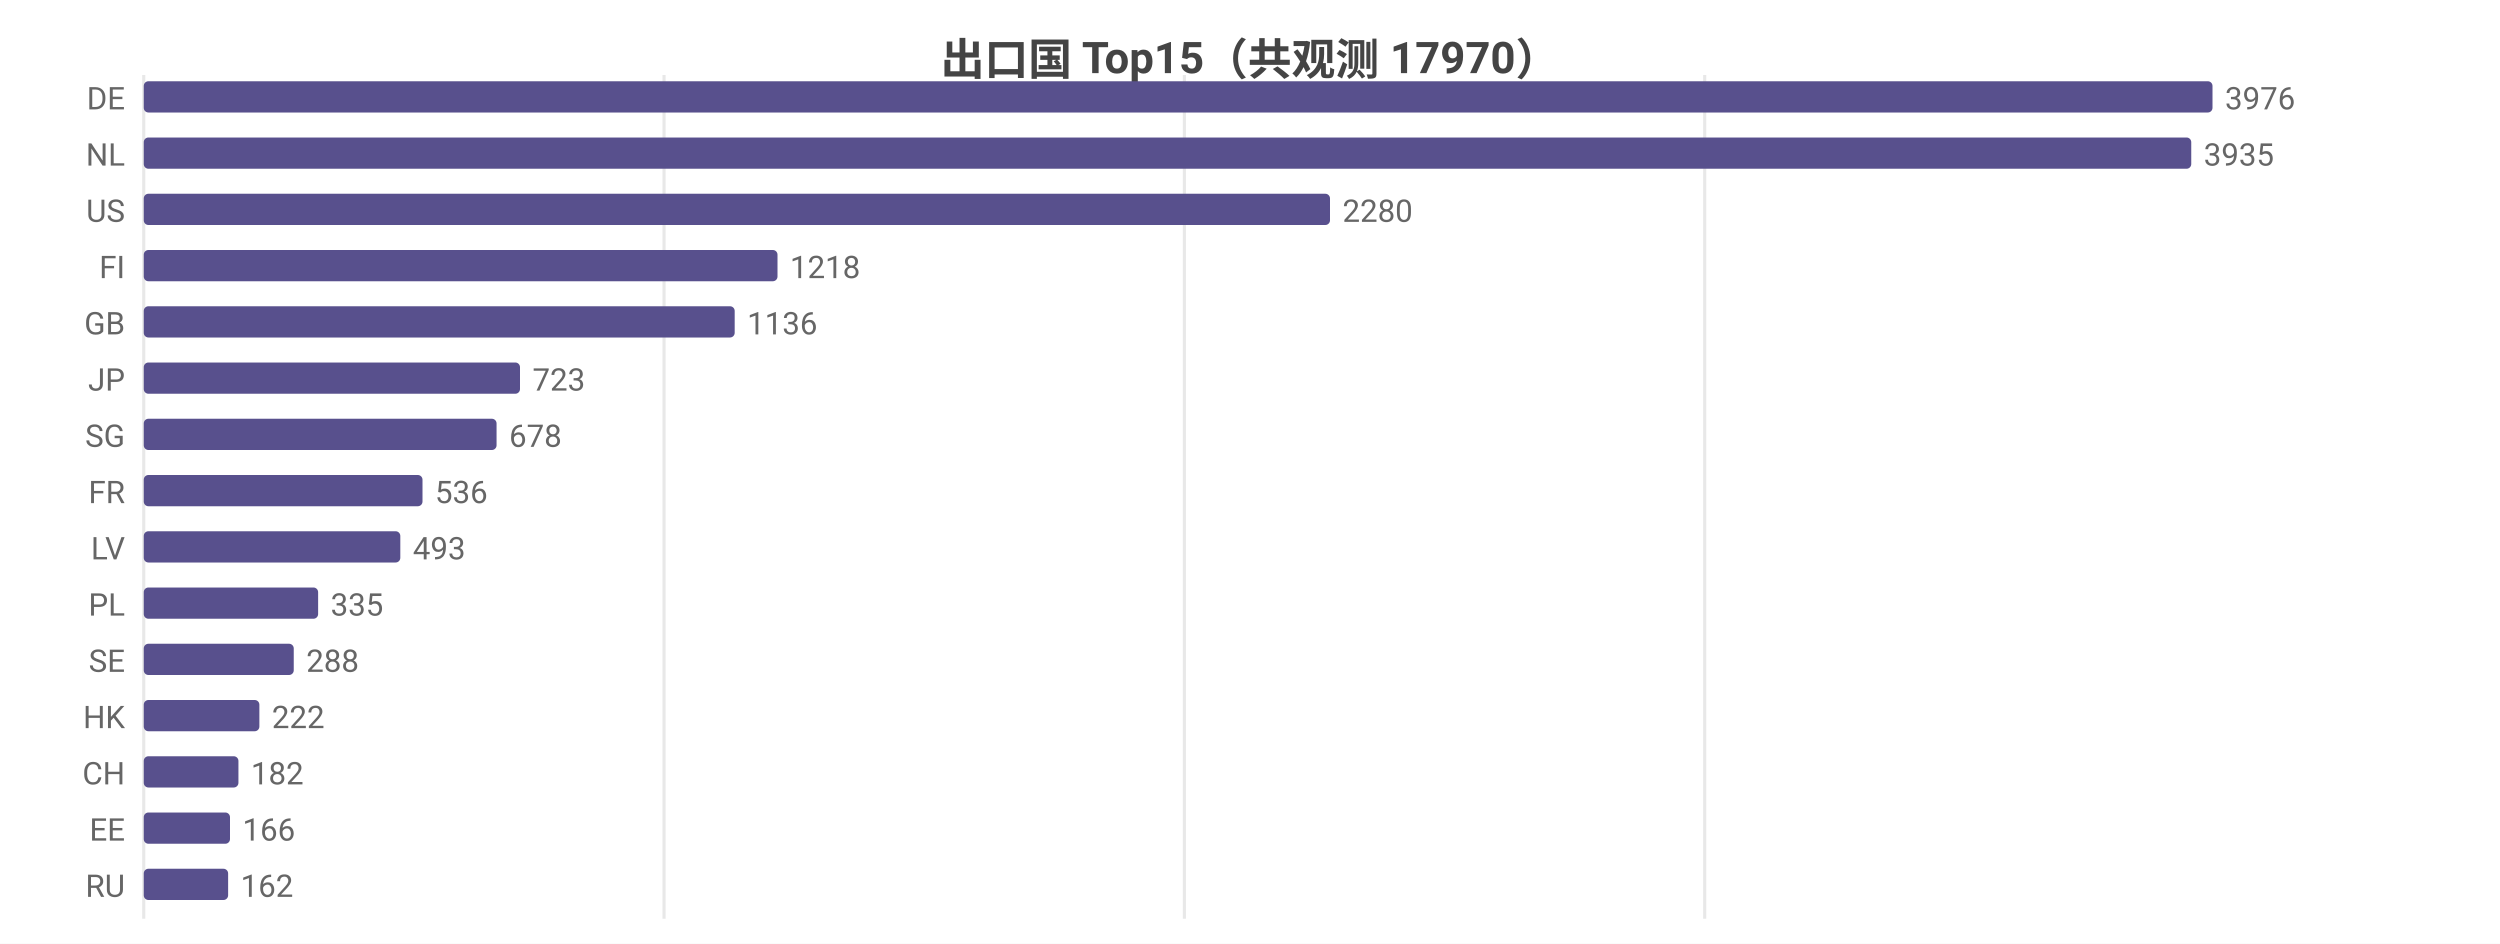
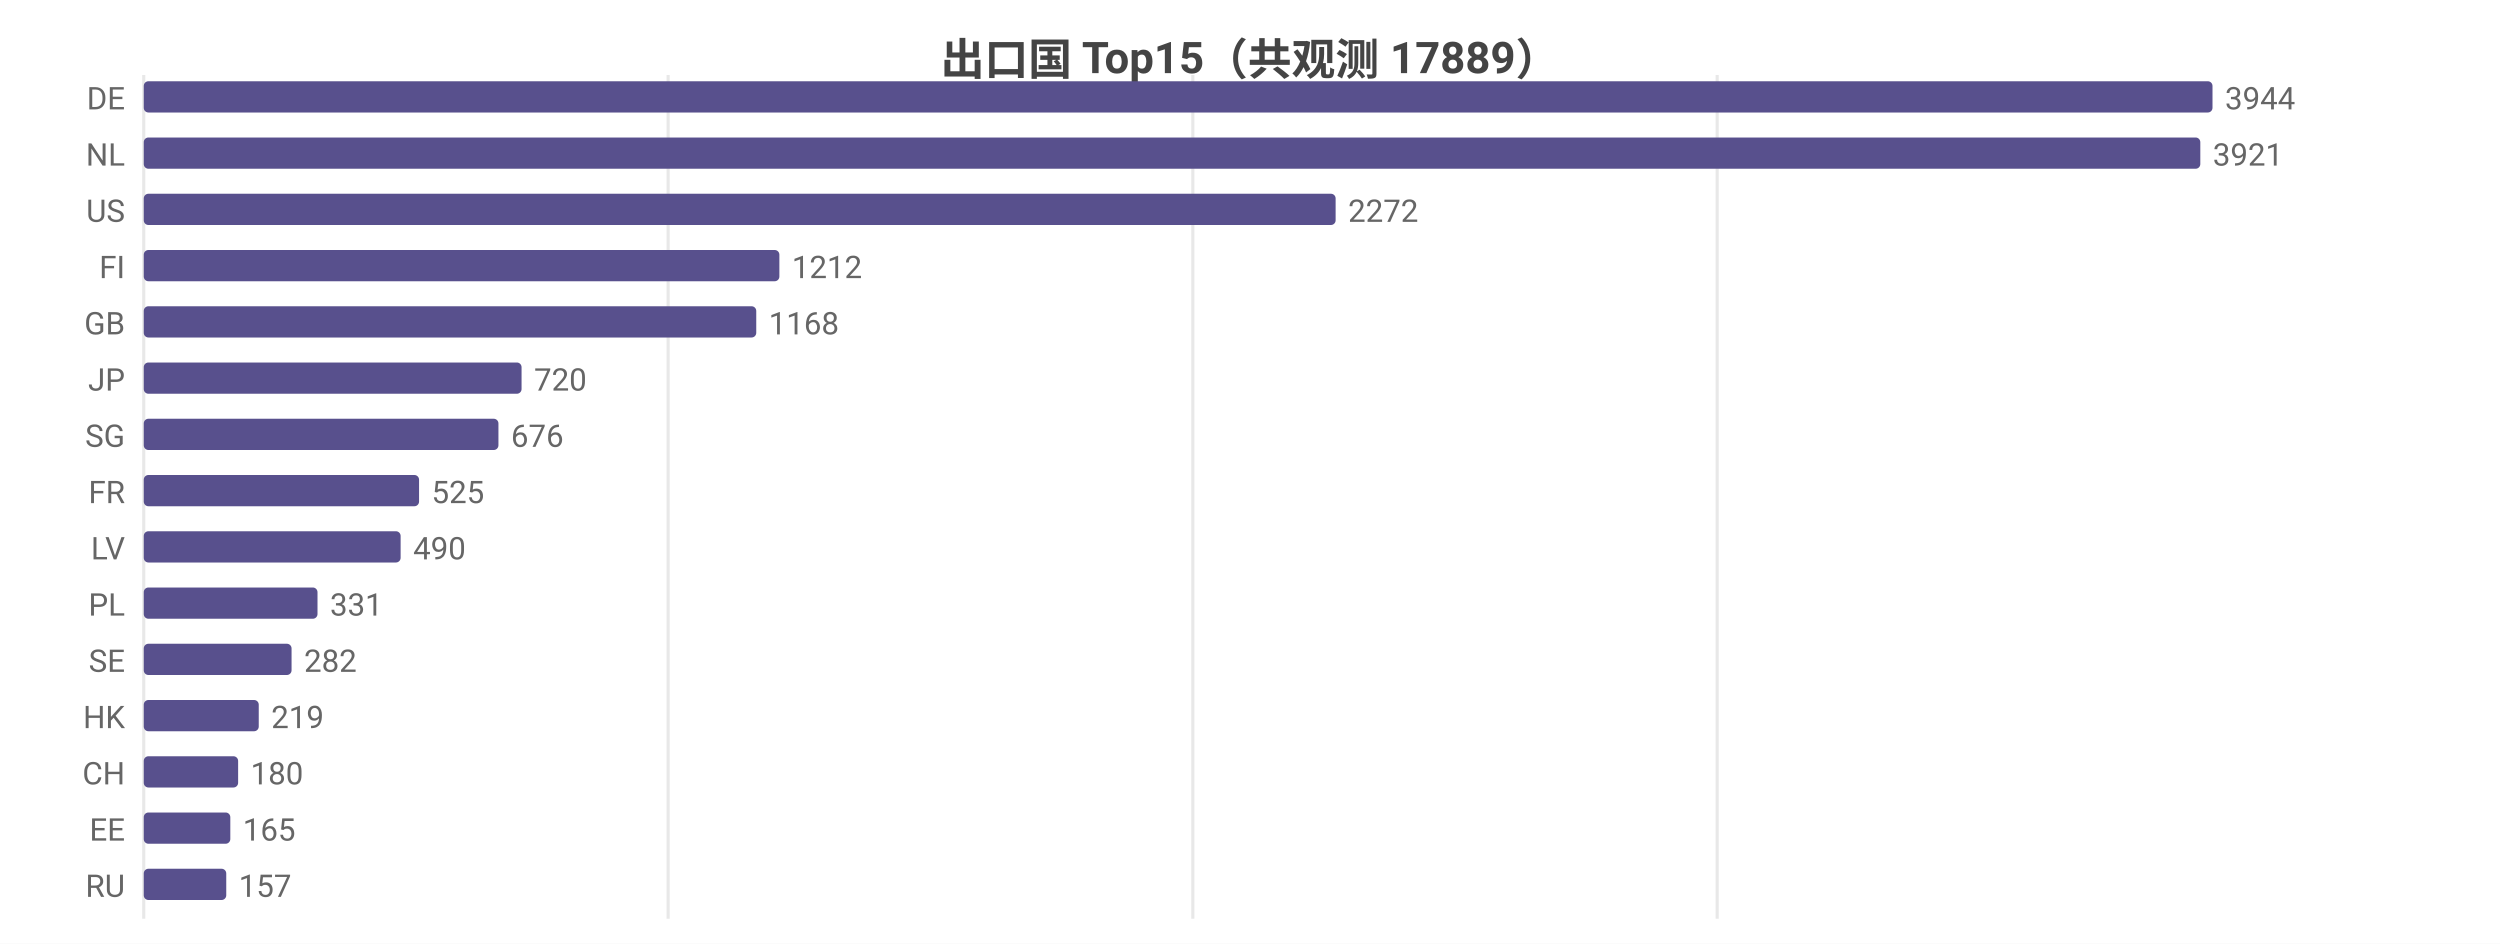
<svg xmlns="http://www.w3.org/2000/svg" width="800" height="302" viewBox="0 0 800 302">
  <rect width="800" height="302" fill="#ffffff" />
  <style>text{font-family:system-ui,-apple-system,'Segoe UI',Roboto,'PingFang SC','Microsoft YaHei','Noto Sans CJK SC',sans-serif}.g{stroke:#e8e8e8;stroke-width:1}.a{stroke:#999;stroke-width:1}.t{font-size:10px;fill:#666}.m{font-size:10px;text-anchor:middle;fill:#666}.e{font-size:10px;text-anchor:end;fill:#666}.l{font-size:11px;fill:#333}.tt{font-size:14px;font-weight:600;text-anchor:middle;fill:#444}.em{font-size:13px;text-anchor:middle;fill:#999}</style>
-   <text class="tt" x="400.0" y="24">出口国 Top15（共观测 17970）</text>
+   <text class="tt" x="400.0" y="24">出口国 Top15（共观测 17889）</text>
  <line class="g" x1="46" y1="24" x2="46" y2="294" />
-   <line class="g" x1="212.5" y1="24" x2="212.5" y2="294" />
-   <line class="g" x1="379.0" y1="24" x2="379.0" y2="294" />
-   <line class="g" x1="545.5" y1="24" x2="545.5" y2="294" />
+   <line class="g" x1="213.8" y1="24" x2="213.8" y2="294" />
+   <line class="g" x1="381.7" y1="24" x2="381.7" y2="294" />
+   <line class="g" x1="549.5" y1="24" x2="549.5" y2="294" />
  <text class="e" x="40" y="35">DE</text>
  <rect x="46" y="26" width="662" height="10" fill="#58508d" rx="1.5" />
-   <text class="t" x="712" y="35">3976</text>
+   <text class="t" x="712" y="35">3944</text>
  <text class="e" x="40" y="53">NL</text>
-   <rect x="46" y="44" width="655.2" height="10" fill="#58508d" rx="1.5" />
-   <text class="t" x="705.2" y="53">3935</text>
+   <rect x="46" y="44" width="658.1" height="10" fill="#58508d" rx="1.5" />
+   <text class="t" x="708.1" y="53">3921</text>
  <text class="e" x="40" y="71">US</text>
-   <rect x="46" y="62" width="379.6" height="10" fill="#58508d" rx="1.5" />
-   <text class="t" x="429.6" y="71">2280</text>
+   <rect x="46" y="62" width="381.4" height="10" fill="#58508d" rx="1.5" />
+   <text class="t" x="431.4" y="71">2272</text>
  <text class="e" x="40" y="89">FI</text>
-   <rect x="46" y="80" width="202.8" height="10" fill="#58508d" rx="1.5" />
-   <text class="t" x="252.8" y="89">1218</text>
+   <rect x="46" y="80" width="203.4" height="10" fill="#58508d" rx="1.5" />
+   <text class="t" x="253.4" y="89">1212</text>
  <text class="e" x="40" y="107">GB</text>
-   <rect x="46" y="98" width="189.1" height="10" fill="#58508d" rx="1.5" />
-   <text class="t" x="239.1" y="107">1136</text>
+   <rect x="46" y="98" width="196.0" height="10" fill="#58508d" rx="1.5" />
+   <text class="t" x="246.0" y="107">1168</text>
  <text class="e" x="40" y="125">JP</text>
-   <rect x="46" y="116" width="120.4" height="10" fill="#58508d" rx="1.5" />
-   <text class="t" x="170.4" y="125">723</text>
+   <rect x="46" y="116" width="120.9" height="10" fill="#58508d" rx="1.5" />
+   <text class="t" x="170.9" y="125">720</text>
  <text class="e" x="40" y="143">SG</text>
-   <rect x="46" y="134" width="112.9" height="10" fill="#58508d" rx="1.5" />
-   <text class="t" x="162.9" y="143">678</text>
+   <rect x="46" y="134" width="113.5" height="10" fill="#58508d" rx="1.5" />
+   <text class="t" x="163.5" y="143">676</text>
  <text class="e" x="40" y="161">FR</text>
-   <rect x="46" y="152" width="89.2" height="10" fill="#58508d" rx="1.5" />
-   <text class="t" x="139.2" y="161">536</text>
+   <rect x="46" y="152" width="88.1" height="10" fill="#58508d" rx="1.5" />
+   <text class="t" x="138.1" y="161">525</text>
  <text class="e" x="40" y="179">LV</text>
-   <rect x="46" y="170" width="82.1" height="10" fill="#58508d" rx="1.5" />
-   <text class="t" x="132.1" y="179">493</text>
+   <rect x="46" y="170" width="82.2" height="10" fill="#58508d" rx="1.5" />
+   <text class="t" x="132.2" y="179">490</text>
  <text class="e" x="40" y="197">PL</text>
-   <rect x="46" y="188" width="55.8" height="10" fill="#58508d" rx="1.5" />
-   <text class="t" x="105.8" y="197">335</text>
+   <rect x="46" y="188" width="55.6" height="10" fill="#58508d" rx="1.5" />
+   <text class="t" x="105.6" y="197">331</text>
  <text class="e" x="40" y="215">SE</text>
-   <rect x="46" y="206" width="48.0" height="10" fill="#58508d" rx="1.5" />
-   <text class="t" x="98.0" y="215">288</text>
+   <rect x="46" y="206" width="47.3" height="10" fill="#58508d" rx="1.5" />
+   <text class="t" x="97.3" y="215">282</text>
  <text class="e" x="40" y="233">HK</text>
-   <rect x="46" y="224" width="37.0" height="10" fill="#58508d" rx="1.5" />
-   <text class="t" x="87.0" y="233">222</text>
+   <rect x="46" y="224" width="36.8" height="10" fill="#58508d" rx="1.5" />
+   <text class="t" x="86.8" y="233">219</text>
  <text class="e" x="40" y="251">CH</text>
-   <rect x="46" y="242" width="30.3" height="10" fill="#58508d" rx="1.5" />
-   <text class="t" x="80.3" y="251">182</text>
+   <rect x="46" y="242" width="30.2" height="10" fill="#58508d" rx="1.5" />
+   <text class="t" x="80.2" y="251">180</text>
  <text class="e" x="40" y="269">EE</text>
-   <rect x="46" y="260" width="27.6" height="10" fill="#58508d" rx="1.5" />
-   <text class="t" x="77.6" y="269">166</text>
+   <rect x="46" y="260" width="27.7" height="10" fill="#58508d" rx="1.5" />
+   <text class="t" x="77.7" y="269">165</text>
  <text class="e" x="40" y="287">RU</text>
-   <rect x="46" y="278" width="27.0" height="10" fill="#58508d" rx="1.5" />
-   <text class="t" x="77.0" y="287">162</text>
+   <rect x="46" y="278" width="26.4" height="10" fill="#58508d" rx="1.5" />
+   <text class="t" x="76.4" y="287">157</text>
</svg>
